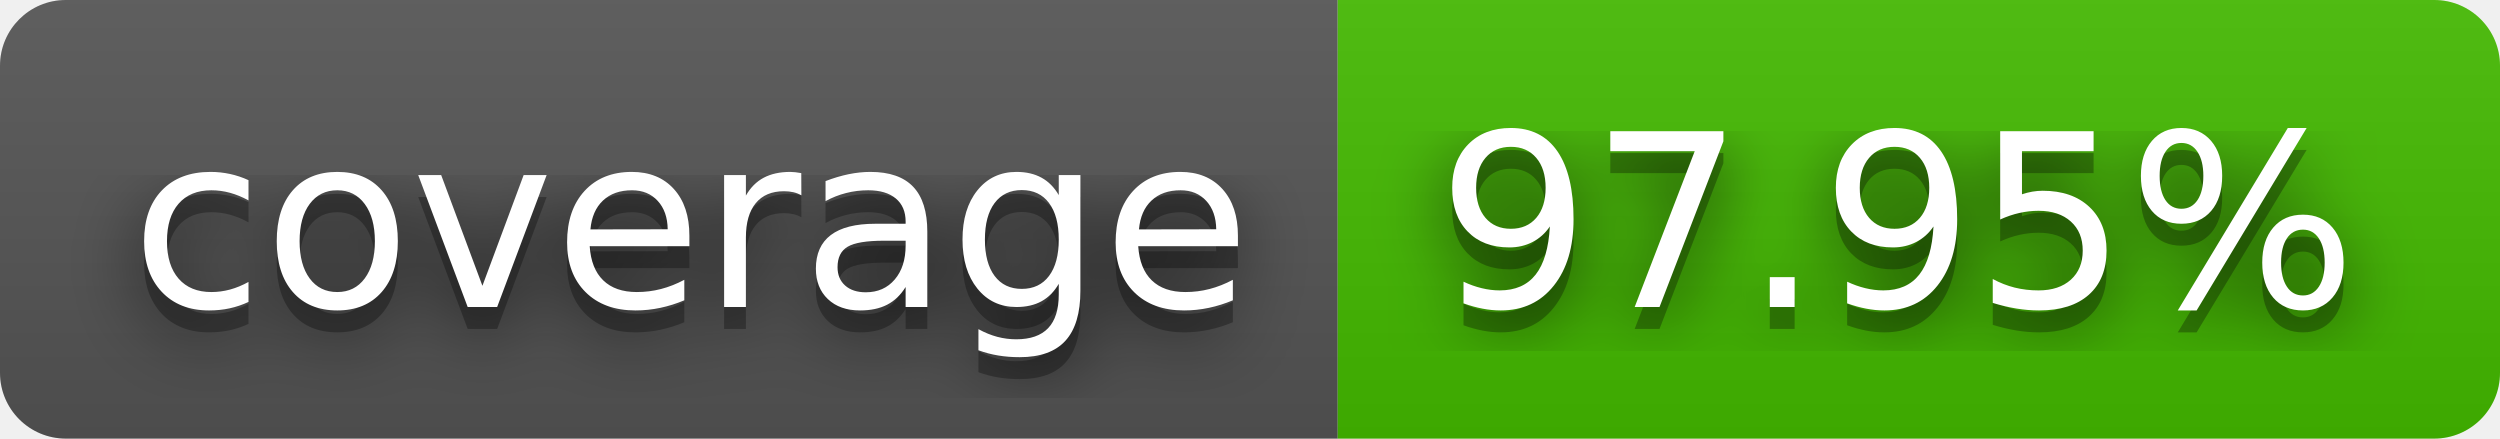
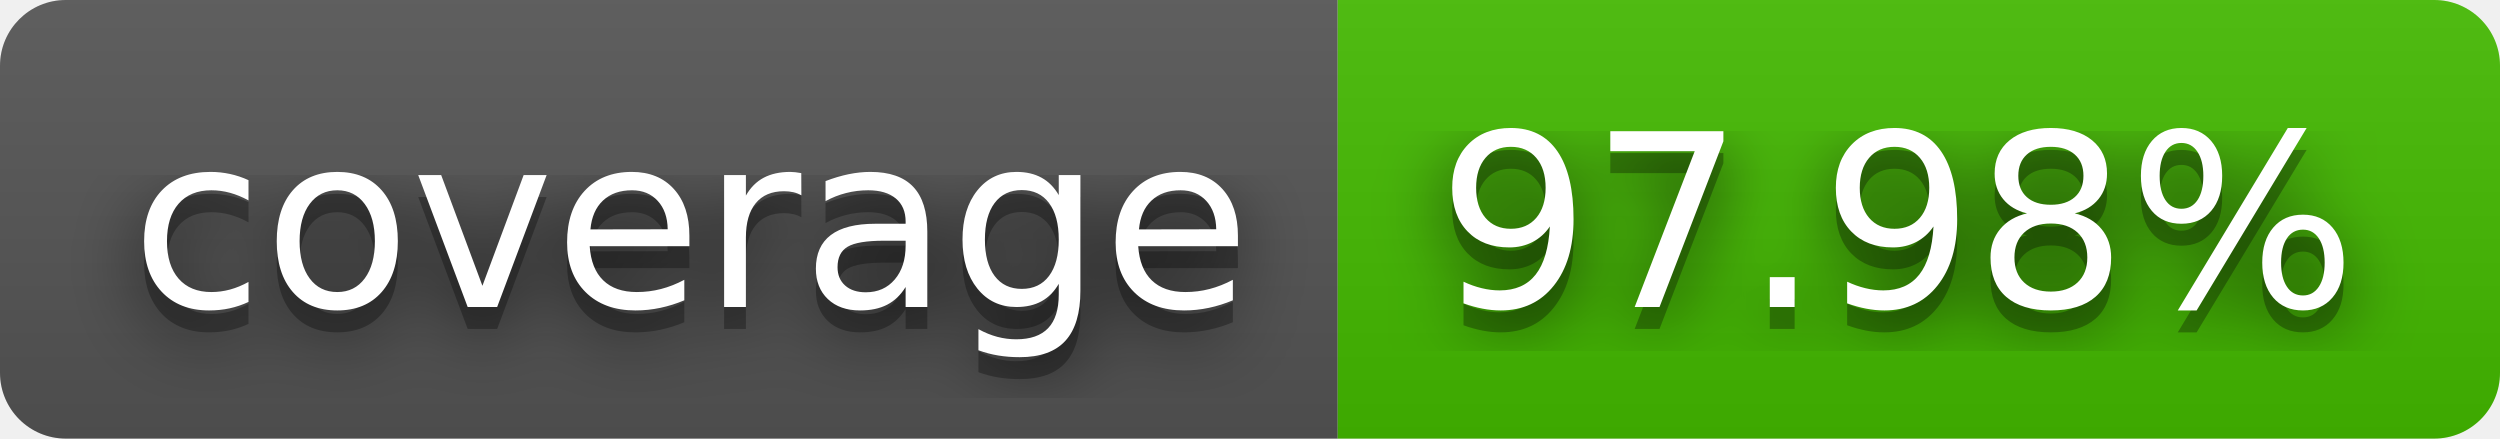
- <svg xmlns="http://www.w3.org/2000/svg" width="114" height="20" role="img" aria-label="coverage: 97.95%">
+ <svg xmlns="http://www.w3.org/2000/svg" width="114" height="20" role="img" aria-label="coverage: 97.98%">
  <filter id="blur">
    <feGaussianBlur stdDeviation="16" />
  </filter>
  <linearGradient id="s" x2="0" y2="100%">
    <stop offset="0" stop-color="#bbb" stop-opacity=".1" />
    <stop offset="1" stop-opacity=".1" />
  </linearGradient>
  <clipPath id="r">
    <rect width="114" height="20" rx="3" />
  </clipPath>
  <g clip-path="url(#r)">
    <rect width="61" height="20" fill="#555" />
    <rect x="61" width="53" height="20" fill="#4b0" />
    <rect width="114" height="20" fill="url(#s)" />
  </g>
  <g fill="#fff" text-anchor="middle" font-family="Verdana,Geneva,DejaVu Sans,sans-serif" text-rendering="geometricPrecision" font-size="110">
    <g transform="scale(.1)">
      <g aria-hidden="true" fill="#010101">
        <text x="315" y="150" fill-opacity=".8" filter="url(#blur)" textLength="510">coverage</text>
        <text x="315" y="150" fill-opacity=".3" textLength="510">coverage</text>
      </g>
      <text x="315" y="140" textLength="510">coverage</text>
    </g>
    <g transform="scale(.1)">
      <g aria-hidden="true" fill="#010101">
-         <text x="865" y="150" fill-opacity=".8" filter="url(#blur)" textLength="430">97.95%</text>
-         <text x="865" y="150" fill-opacity=".3" textLength="430">97.95%</text>
+         <text x="865" y="150" fill-opacity=".8" filter="url(#blur)" textLength="430">97.98%</text>
+         <text x="865" y="150" fill-opacity=".3" textLength="430">97.98%</text>
      </g>
-       <text x="865" y="140" textLength="430">97.95%</text>
+       <text x="865" y="140" textLength="430">97.98%</text>
    </g>
  </g>
</svg>
